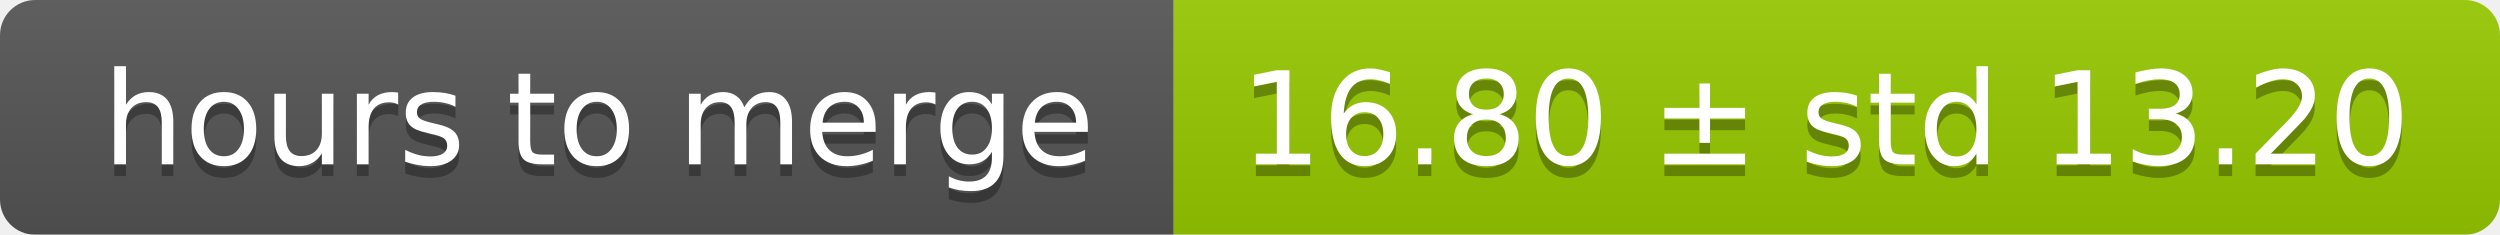
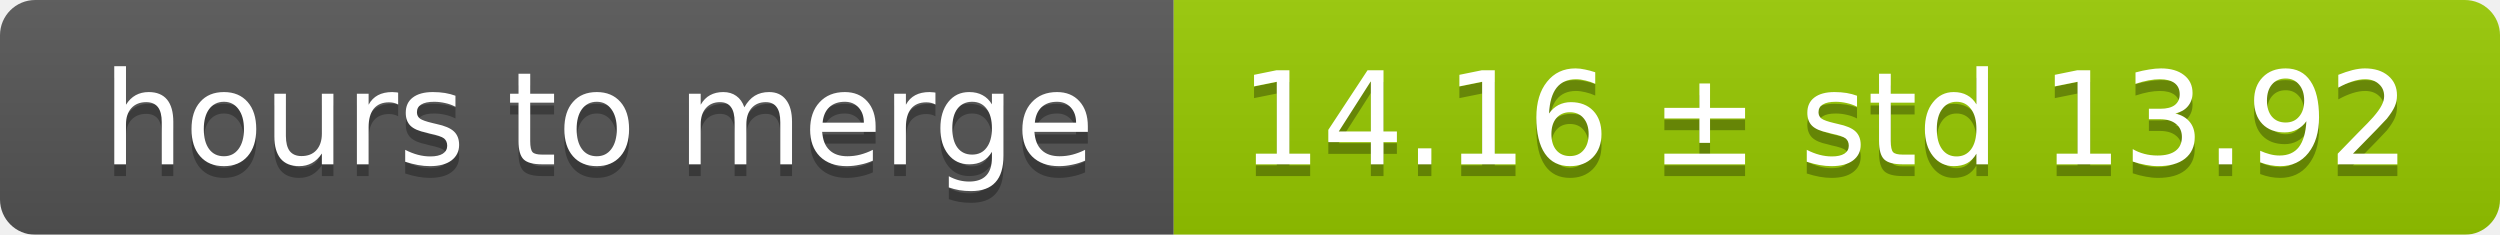
<svg xmlns="http://www.w3.org/2000/svg" width="213" height="20">
  <linearGradient id="smooth" x2="0" y2="100%">
    <stop offset="0" stop-color="#bbb" stop-opacity=".1" />
    <stop offset="1" stop-opacity=".1" />
  </linearGradient>
  <mask id="round">
    <rect width="213" height="20" rx="3" fill="#fff" />
  </mask>
  <g mask="url(#round)">
    <rect width="100" height="20" fill="#555" />
    <rect x="100" width="113" height="20" fill="#97ca00" />
    <rect width="213" height="20" fill="url(#smooth)" />
  </g>
  <g fill="#fff" text-anchor="middle" font-family="DejaVu Sans,Verdana,Geneva,sans-serif" font-size="11">
    <text x="51" y="15" fill="#010101" fill-opacity=".3">hours to merge</text>
    <text x="51" y="14">hours to merge</text>
-     <text x="155.5" y="15" fill="#010101" fill-opacity=".3">16.80 ± std 13.20</text>
-     <text x="155.5" y="14">16.80 ± std 13.20</text>
+     <text x="155.5" y="15" fill="#010101" fill-opacity=".3">14.16 ± std 13.92</text>
+     <text x="155.5" y="14">14.16 ± std 13.92</text>
  </g>
</svg>
